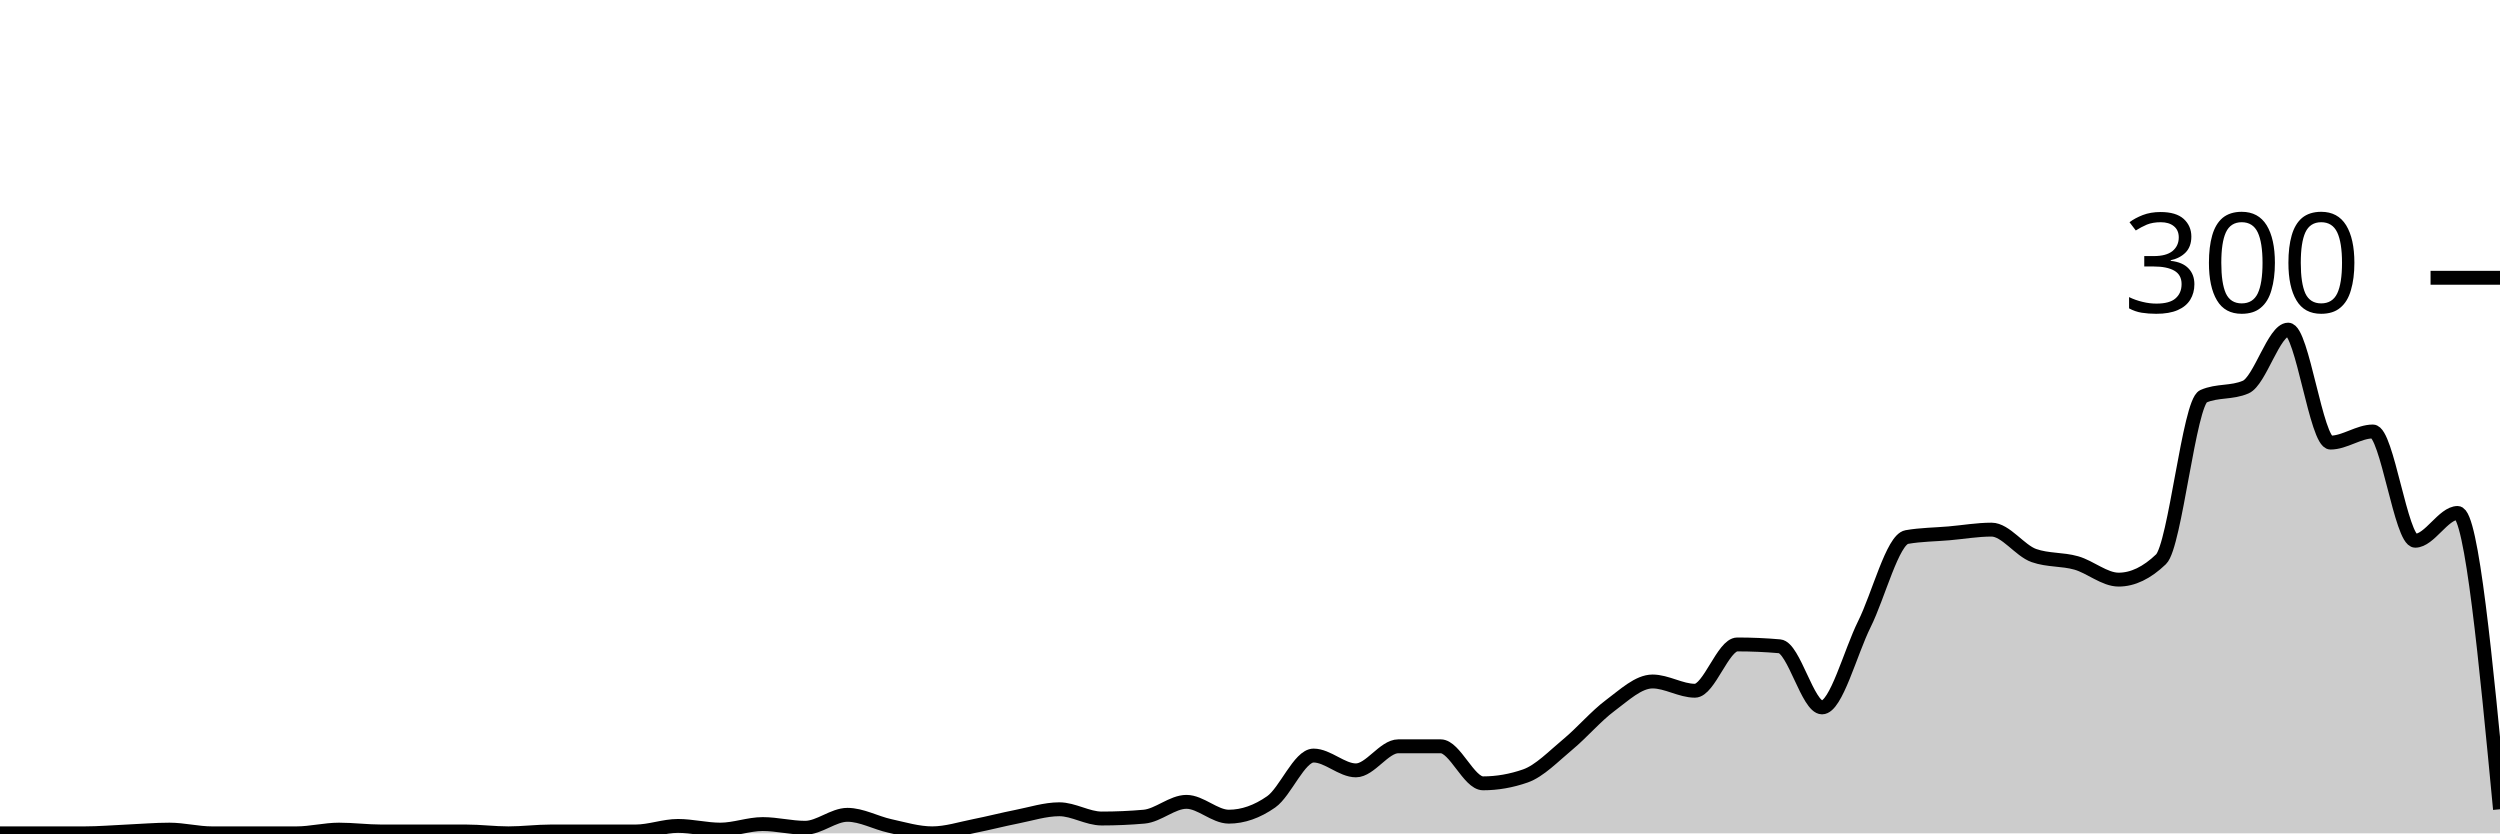
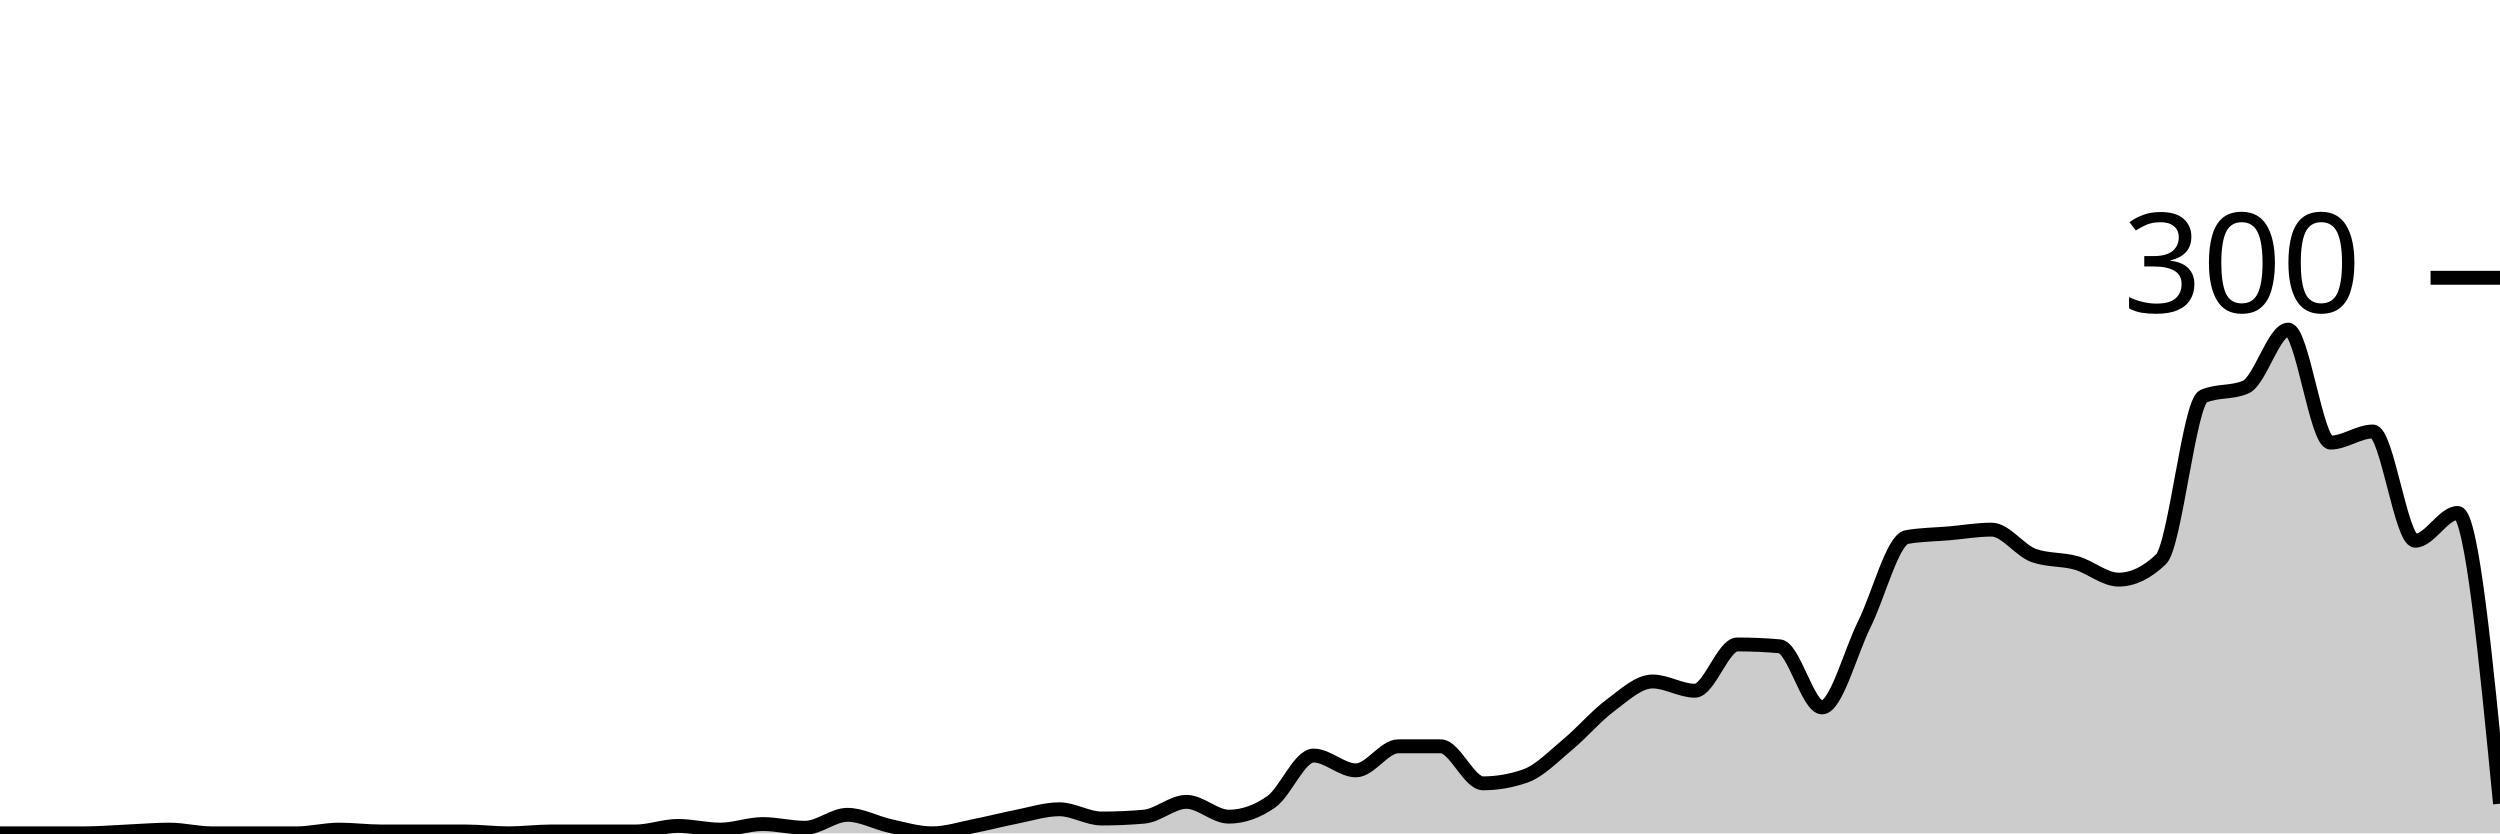
<svg xmlns="http://www.w3.org/2000/svg" viewBox="0 0 180 60">
  <g transform="translate(0,20)">
-     <path class="area" fill="rgba(0, 0, 0, 0.2)" d="M0,40C1.017,40,2.034,40,3.051,40C4.068,40,5.085,40,6.102,40C7.119,40,8.136,39.911,9.153,39.867C10.169,39.822,11.186,39.733,12.203,39.733C13.22,39.733,14.237,40,15.254,40C16.271,40,17.288,40,18.305,40C19.322,40,20.339,40,21.356,40C22.373,40,23.39,39.733,24.407,39.733C25.424,39.733,26.441,39.867,27.458,39.867C28.475,39.867,29.492,39.867,30.508,39.867C31.525,39.867,32.542,39.867,33.559,39.867C34.576,39.867,35.593,40,36.61,40C37.627,40,38.644,39.867,39.661,39.867C40.678,39.867,41.695,39.867,42.712,39.867C43.729,39.867,44.746,39.867,45.763,39.867C46.78,39.867,47.797,39.467,48.814,39.467C49.831,39.467,50.847,39.733,51.864,39.733C52.881,39.733,53.898,39.333,54.915,39.333C55.932,39.333,56.949,39.6,57.966,39.6C58.983,39.6,60,38.667,61.017,38.667C62.034,38.667,63.051,39.244,64.068,39.467C65.085,39.689,66.102,40,67.119,40C68.136,40,69.153,39.667,70.169,39.467C71.186,39.267,72.203,39,73.22,38.8C74.237,38.6,75.254,38.267,76.271,38.267C77.288,38.267,78.305,38.933,79.322,38.933C80.339,38.933,81.356,38.889,82.373,38.8C83.39,38.711,84.407,37.733,85.424,37.733C86.441,37.733,87.458,38.8,88.475,38.8C89.492,38.8,90.508,38.444,91.525,37.733C92.542,37.022,93.559,34.4,94.576,34.4C95.593,34.4,96.61,35.467,97.627,35.467C98.644,35.467,99.661,33.733,100.678,33.733C101.695,33.733,102.712,33.733,103.729,33.733C104.746,33.733,105.763,36.4,106.78,36.4C107.797,36.4,108.814,36.222,109.831,35.867C110.847,35.511,111.864,34.444,112.881,33.6C113.898,32.756,114.915,31.556,115.932,30.8C116.949,30.044,117.966,29.067,118.983,29.067C120,29.067,121.017,29.733,122.034,29.733C123.051,29.733,124.068,26.4,125.085,26.4C126.102,26.4,127.119,26.444,128.136,26.533C129.153,26.622,130.169,30.933,131.186,30.933C132.203,30.933,133.22,26.978,134.237,24.933C135.254,22.889,136.271,18.844,137.288,18.667C138.305,18.489,139.322,18.489,140.339,18.4C141.356,18.311,142.373,18.133,143.39,18.133C144.407,18.133,145.424,19.644,146.441,20C147.458,20.356,148.475,20.244,149.492,20.533C150.508,20.822,151.525,21.733,152.542,21.733C153.559,21.733,154.576,21.244,155.593,20.267C156.61,19.289,157.627,8.978,158.644,8.533C159.661,8.089,160.678,8.311,161.695,7.867C162.712,7.422,163.729,3.733,164.746,3.733C165.763,3.733,166.78,11.867,167.797,11.867C168.814,11.867,169.831,11.067,170.847,11.067C171.864,11.067,172.881,18.933,173.898,18.933C174.915,18.933,175.932,16.933,176.949,16.933C177.966,16.933,178.983,27.6,180,38.267L180,40C178.983,40,177.966,40,176.949,40C175.932,40,174.915,40,173.898,40C172.881,40,171.864,40,170.847,40C169.831,40,168.814,40,167.797,40C166.78,40,165.763,40,164.746,40C163.729,40,162.712,40,161.695,40C160.678,40,159.661,40,158.644,40C157.627,40,156.61,40,155.593,40C154.576,40,153.559,40,152.542,40C151.525,40,150.508,40,149.492,40C148.475,40,147.458,40,146.441,40C145.424,40,144.407,40,143.39,40C142.373,40,141.356,40,140.339,40C139.322,40,138.305,40,137.288,40C136.271,40,135.254,40,134.237,40C133.22,40,132.203,40,131.186,40C130.169,40,129.153,40,128.136,40C127.119,40,126.102,40,125.085,40C124.068,40,123.051,40,122.034,40C121.017,40,120,40,118.983,40C117.966,40,116.949,40,115.932,40C114.915,40,113.898,40,112.881,40C111.864,40,110.847,40,109.831,40C108.814,40,107.797,40,106.78,40C105.763,40,104.746,40,103.729,40C102.712,40,101.695,40,100.678,40C99.661,40,98.644,40,97.627,40C96.61,40,95.593,40,94.576,40C93.559,40,92.542,40,91.525,40C90.508,40,89.492,40,88.475,40C87.458,40,86.441,40,85.424,40C84.407,40,83.39,40,82.373,40C81.356,40,80.339,40,79.322,40C78.305,40,77.288,40,76.271,40C75.254,40,74.237,40,73.22,40C72.203,40,71.186,40,70.169,40C69.153,40,68.136,40,67.119,40C66.102,40,65.085,40,64.068,40C63.051,40,62.034,40,61.017,40C60,40,58.983,40,57.966,40C56.949,40,55.932,40,54.915,40C53.898,40,52.881,40,51.864,40C50.847,40,49.831,40,48.814,40C47.797,40,46.78,40,45.763,40C44.746,40,43.729,40,42.712,40C41.695,40,40.678,40,39.661,40C38.644,40,37.627,40,36.61,40C35.593,40,34.576,40,33.559,40C32.542,40,31.525,40,30.508,40C29.492,40,28.475,40,27.458,40C26.441,40,25.424,40,24.407,40C23.39,40,22.373,40,21.356,40C20.339,40,19.322,40,18.305,40C17.288,40,16.271,40,15.254,40C14.237,40,13.22,40,12.203,40C11.186,40,10.169,40,9.153,40C8.136,40,7.119,40,6.102,40C5.085,40,4.068,40,3.051,40C2.034,40,1.017,40,0,40Z" />
-     <path class="line" stroke="black" fill="none" d="M0,40C1.017,40,2.034,40,3.051,40C4.068,40,5.085,40,6.102,40C7.119,40,8.136,39.911,9.153,39.867C10.169,39.822,11.186,39.733,12.203,39.733C13.22,39.733,14.237,40,15.254,40C16.271,40,17.288,40,18.305,40C19.322,40,20.339,40,21.356,40C22.373,40,23.39,39.733,24.407,39.733C25.424,39.733,26.441,39.867,27.458,39.867C28.475,39.867,29.492,39.867,30.508,39.867C31.525,39.867,32.542,39.867,33.559,39.867C34.576,39.867,35.593,40,36.61,40C37.627,40,38.644,39.867,39.661,39.867C40.678,39.867,41.695,39.867,42.712,39.867C43.729,39.867,44.746,39.867,45.763,39.867C46.78,39.867,47.797,39.467,48.814,39.467C49.831,39.467,50.847,39.733,51.864,39.733C52.881,39.733,53.898,39.333,54.915,39.333C55.932,39.333,56.949,39.6,57.966,39.6C58.983,39.6,60,38.667,61.017,38.667C62.034,38.667,63.051,39.244,64.068,39.467C65.085,39.689,66.102,40,67.119,40C68.136,40,69.153,39.667,70.169,39.467C71.186,39.267,72.203,39,73.22,38.8C74.237,38.6,75.254,38.267,76.271,38.267C77.288,38.267,78.305,38.933,79.322,38.933C80.339,38.933,81.356,38.889,82.373,38.8C83.39,38.711,84.407,37.733,85.424,37.733C86.441,37.733,87.458,38.8,88.475,38.8C89.492,38.8,90.508,38.444,91.525,37.733C92.542,37.022,93.559,34.4,94.576,34.4C95.593,34.4,96.61,35.467,97.627,35.467C98.644,35.467,99.661,33.733,100.678,33.733C101.695,33.733,102.712,33.733,103.729,33.733C104.746,33.733,105.763,36.4,106.78,36.4C107.797,36.4,108.814,36.222,109.831,35.867C110.847,35.511,111.864,34.444,112.881,33.6C113.898,32.756,114.915,31.556,115.932,30.8C116.949,30.044,117.966,29.067,118.983,29.067C120,29.067,121.017,29.733,122.034,29.733C123.051,29.733,124.068,26.4,125.085,26.4C126.102,26.4,127.119,26.444,128.136,26.533C129.153,26.622,130.169,30.933,131.186,30.933C132.203,30.933,133.22,26.978,134.237,24.933C135.254,22.889,136.271,18.844,137.288,18.667C138.305,18.489,139.322,18.489,140.339,18.4C141.356,18.311,142.373,18.133,143.39,18.133C144.407,18.133,145.424,19.644,146.441,20C147.458,20.356,148.475,20.244,149.492,20.533C150.508,20.822,151.525,21.733,152.542,21.733C153.559,21.733,154.576,21.244,155.593,20.267C156.61,19.289,157.627,8.978,158.644,8.533C159.661,8.089,160.678,8.311,161.695,7.867C162.712,7.422,163.729,3.733,164.746,3.733C165.763,3.733,166.78,11.867,167.797,11.867C168.814,11.867,169.831,11.067,170.847,11.067C171.864,11.067,172.881,18.933,173.898,18.933C174.915,18.933,175.932,16.933,176.949,16.933C177.966,16.933,178.983,27.6,180,38.267" />
+     <path class="area" fill="rgba(0, 0, 0, 0.2)" d="M0,40C1.017,40,2.034,40,3.051,40C4.068,40,5.085,40,6.102,40C7.119,40,8.136,39.911,9.153,39.867C10.169,39.822,11.186,39.733,12.203,39.733C13.22,39.733,14.237,40,15.254,40C16.271,40,17.288,40,18.305,40C19.322,40,20.339,40,21.356,40C22.373,40,23.39,39.733,24.407,39.733C25.424,39.733,26.441,39.867,27.458,39.867C28.475,39.867,29.492,39.867,30.508,39.867C31.525,39.867,32.542,39.867,33.559,39.867C34.576,39.867,35.593,40,36.61,40C37.627,40,38.644,39.867,39.661,39.867C40.678,39.867,41.695,39.867,42.712,39.867C43.729,39.867,44.746,39.867,45.763,39.867C46.78,39.867,47.797,39.467,48.814,39.467C49.831,39.467,50.847,39.733,51.864,39.733C52.881,39.733,53.898,39.333,54.915,39.333C55.932,39.333,56.949,39.6,57.966,39.6C58.983,39.6,60,38.667,61.017,38.667C62.034,38.667,63.051,39.244,64.068,39.467C65.085,39.689,66.102,40,67.119,40C68.136,40,69.153,39.667,70.169,39.467C71.186,39.267,72.203,39,73.22,38.8C74.237,38.6,75.254,38.267,76.271,38.267C77.288,38.267,78.305,38.933,79.322,38.933C80.339,38.933,81.356,38.889,82.373,38.8C83.39,38.711,84.407,37.733,85.424,37.733C86.441,37.733,87.458,38.8,88.475,38.8C89.492,38.8,90.508,38.444,91.525,37.733C92.542,37.022,93.559,34.4,94.576,34.4C95.593,34.4,96.61,35.467,97.627,35.467C98.644,35.467,99.661,33.733,100.678,33.733C101.695,33.733,102.712,33.733,103.729,33.733C104.746,33.733,105.763,36.4,106.78,36.4C107.797,36.4,108.814,36.222,109.831,35.867C110.847,35.511,111.864,34.444,112.881,33.6C113.898,32.756,114.915,31.556,115.932,30.8C116.949,30.044,117.966,29.067,118.983,29.067C120,29.067,121.017,29.733,122.034,29.733C123.051,29.733,124.068,26.4,125.085,26.4C126.102,26.4,127.119,26.444,128.136,26.533C129.153,26.622,130.169,30.933,131.186,30.933C132.203,30.933,133.22,26.978,134.237,24.933C135.254,22.889,136.271,18.844,137.288,18.667C138.305,18.489,139.322,18.489,140.339,18.4C141.356,18.311,142.373,18.133,143.39,18.133C144.407,18.133,145.424,19.644,146.441,20C147.458,20.356,148.475,20.244,149.492,20.533C150.508,20.822,151.525,21.733,152.542,21.733C153.559,21.733,154.576,21.244,155.593,20.267C156.61,19.289,157.627,8.978,158.644,8.533C159.661,8.089,160.678,8.311,161.695,7.867C162.712,7.422,163.729,3.733,164.746,3.733C165.763,3.733,166.78,11.867,167.797,11.867C168.814,11.867,169.831,11.067,170.847,11.067C171.864,11.067,172.881,18.933,173.898,18.933C174.915,18.933,175.932,16.933,176.949,16.933C177.966,16.933,178.983,27.4,180,37.867L180,40C178.983,40,177.966,40,176.949,40C175.932,40,174.915,40,173.898,40C172.881,40,171.864,40,170.847,40C169.831,40,168.814,40,167.797,40C166.78,40,165.763,40,164.746,40C163.729,40,162.712,40,161.695,40C160.678,40,159.661,40,158.644,40C157.627,40,156.61,40,155.593,40C154.576,40,153.559,40,152.542,40C151.525,40,150.508,40,149.492,40C148.475,40,147.458,40,146.441,40C145.424,40,144.407,40,143.39,40C142.373,40,141.356,40,140.339,40C139.322,40,138.305,40,137.288,40C136.271,40,135.254,40,134.237,40C133.22,40,132.203,40,131.186,40C130.169,40,129.153,40,128.136,40C127.119,40,126.102,40,125.085,40C124.068,40,123.051,40,122.034,40C121.017,40,120,40,118.983,40C117.966,40,116.949,40,115.932,40C114.915,40,113.898,40,112.881,40C111.864,40,110.847,40,109.831,40C108.814,40,107.797,40,106.78,40C105.763,40,104.746,40,103.729,40C102.712,40,101.695,40,100.678,40C99.661,40,98.644,40,97.627,40C96.61,40,95.593,40,94.576,40C93.559,40,92.542,40,91.525,40C90.508,40,89.492,40,88.475,40C87.458,40,86.441,40,85.424,40C84.407,40,83.39,40,82.373,40C81.356,40,80.339,40,79.322,40C78.305,40,77.288,40,76.271,40C75.254,40,74.237,40,73.22,40C72.203,40,71.186,40,70.169,40C69.153,40,68.136,40,67.119,40C66.102,40,65.085,40,64.068,40C63.051,40,62.034,40,61.017,40C60,40,58.983,40,57.966,40C56.949,40,55.932,40,54.915,40C53.898,40,52.881,40,51.864,40C50.847,40,49.831,40,48.814,40C47.797,40,46.78,40,45.763,40C44.746,40,43.729,40,42.712,40C41.695,40,40.678,40,39.661,40C38.644,40,37.627,40,36.61,40C35.593,40,34.576,40,33.559,40C32.542,40,31.525,40,30.508,40C29.492,40,28.475,40,27.458,40C26.441,40,25.424,40,24.407,40C23.39,40,22.373,40,21.356,40C20.339,40,19.322,40,18.305,40C17.288,40,16.271,40,15.254,40C14.237,40,13.22,40,12.203,40C11.186,40,10.169,40,9.153,40C8.136,40,7.119,40,6.102,40C5.085,40,4.068,40,3.051,40C2.034,40,1.017,40,0,40Z" />
+     <path class="line" stroke="black" fill="none" d="M0,40C1.017,40,2.034,40,3.051,40C4.068,40,5.085,40,6.102,40C7.119,40,8.136,39.911,9.153,39.867C10.169,39.822,11.186,39.733,12.203,39.733C13.22,39.733,14.237,40,15.254,40C16.271,40,17.288,40,18.305,40C19.322,40,20.339,40,21.356,40C22.373,40,23.39,39.733,24.407,39.733C25.424,39.733,26.441,39.867,27.458,39.867C28.475,39.867,29.492,39.867,30.508,39.867C31.525,39.867,32.542,39.867,33.559,39.867C34.576,39.867,35.593,40,36.61,40C37.627,40,38.644,39.867,39.661,39.867C40.678,39.867,41.695,39.867,42.712,39.867C43.729,39.867,44.746,39.867,45.763,39.867C46.78,39.867,47.797,39.467,48.814,39.467C49.831,39.467,50.847,39.733,51.864,39.733C52.881,39.733,53.898,39.333,54.915,39.333C55.932,39.333,56.949,39.6,57.966,39.6C58.983,39.6,60,38.667,61.017,38.667C62.034,38.667,63.051,39.244,64.068,39.467C65.085,39.689,66.102,40,67.119,40C68.136,40,69.153,39.667,70.169,39.467C71.186,39.267,72.203,39,73.22,38.8C74.237,38.6,75.254,38.267,76.271,38.267C77.288,38.267,78.305,38.933,79.322,38.933C80.339,38.933,81.356,38.889,82.373,38.8C83.39,38.711,84.407,37.733,85.424,37.733C86.441,37.733,87.458,38.8,88.475,38.8C89.492,38.8,90.508,38.444,91.525,37.733C92.542,37.022,93.559,34.4,94.576,34.4C95.593,34.4,96.61,35.467,97.627,35.467C98.644,35.467,99.661,33.733,100.678,33.733C101.695,33.733,102.712,33.733,103.729,33.733C104.746,33.733,105.763,36.4,106.78,36.4C107.797,36.4,108.814,36.222,109.831,35.867C110.847,35.511,111.864,34.444,112.881,33.6C113.898,32.756,114.915,31.556,115.932,30.8C116.949,30.044,117.966,29.067,118.983,29.067C120,29.067,121.017,29.733,122.034,29.733C123.051,29.733,124.068,26.4,125.085,26.4C126.102,26.4,127.119,26.444,128.136,26.533C129.153,26.622,130.169,30.933,131.186,30.933C132.203,30.933,133.22,26.978,134.237,24.933C135.254,22.889,136.271,18.844,137.288,18.667C138.305,18.489,139.322,18.489,140.339,18.4C141.356,18.311,142.373,18.133,143.39,18.133C144.407,18.133,145.424,19.644,146.441,20C147.458,20.356,148.475,20.244,149.492,20.533C150.508,20.822,151.525,21.733,152.542,21.733C153.559,21.733,154.576,21.244,155.593,20.267C156.61,19.289,157.627,8.978,158.644,8.533C159.661,8.089,160.678,8.311,161.695,7.867C162.712,7.422,163.729,3.733,164.746,3.733C165.763,3.733,166.78,11.867,167.797,11.867C168.814,11.867,169.831,11.067,170.847,11.067C171.864,11.067,172.881,18.933,173.898,18.933C174.915,18.933,175.932,16.933,176.949,16.933C177.966,16.933,178.983,27.4,180,37.867" />
    <path class="axis-ceiling" stroke-width="1" stroke="black" fill="none" d="M175,0L180,0" />
    <text class="axis-ceiling-label" font-family="sans-serif" text-anchor="end" font-size="10px" x="170" y="2.5">300</text>
  </g>
</svg>
